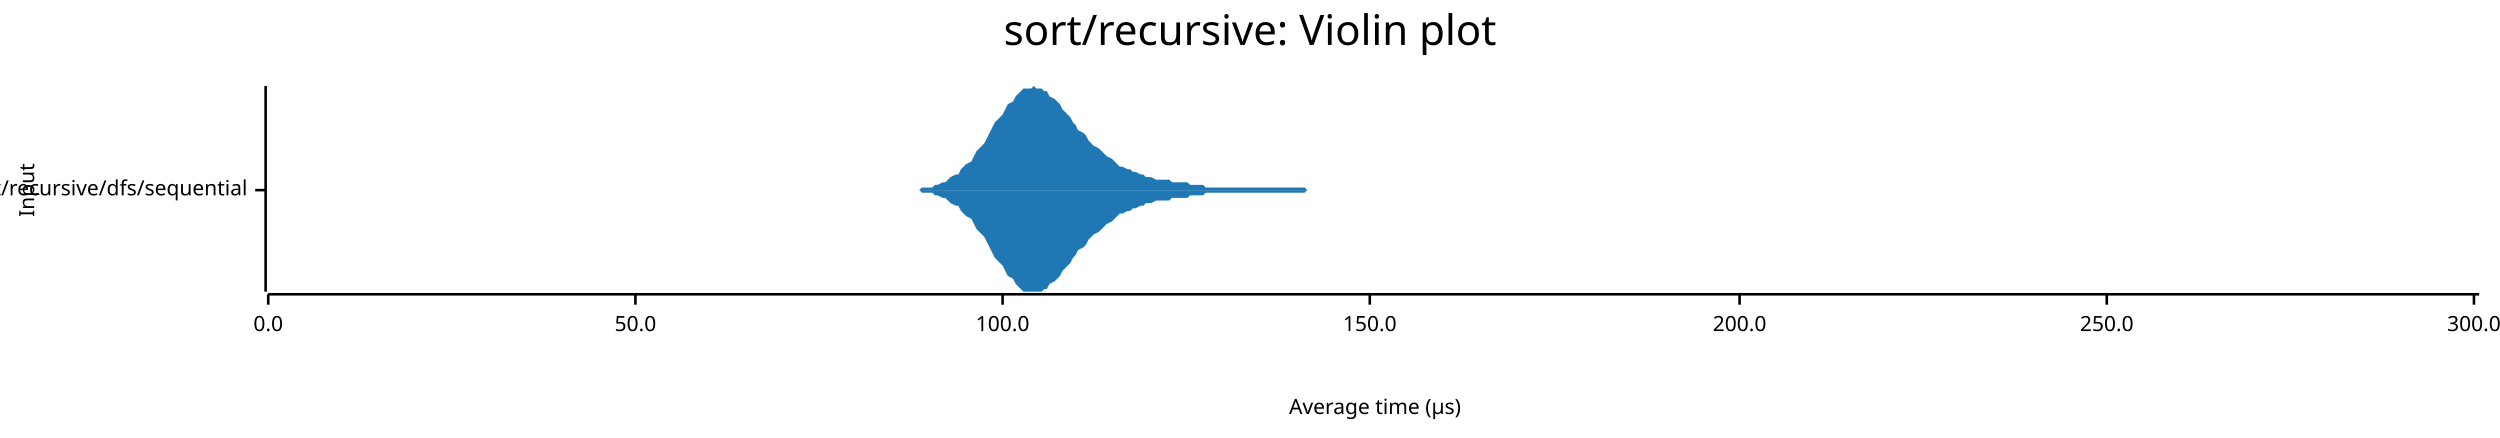
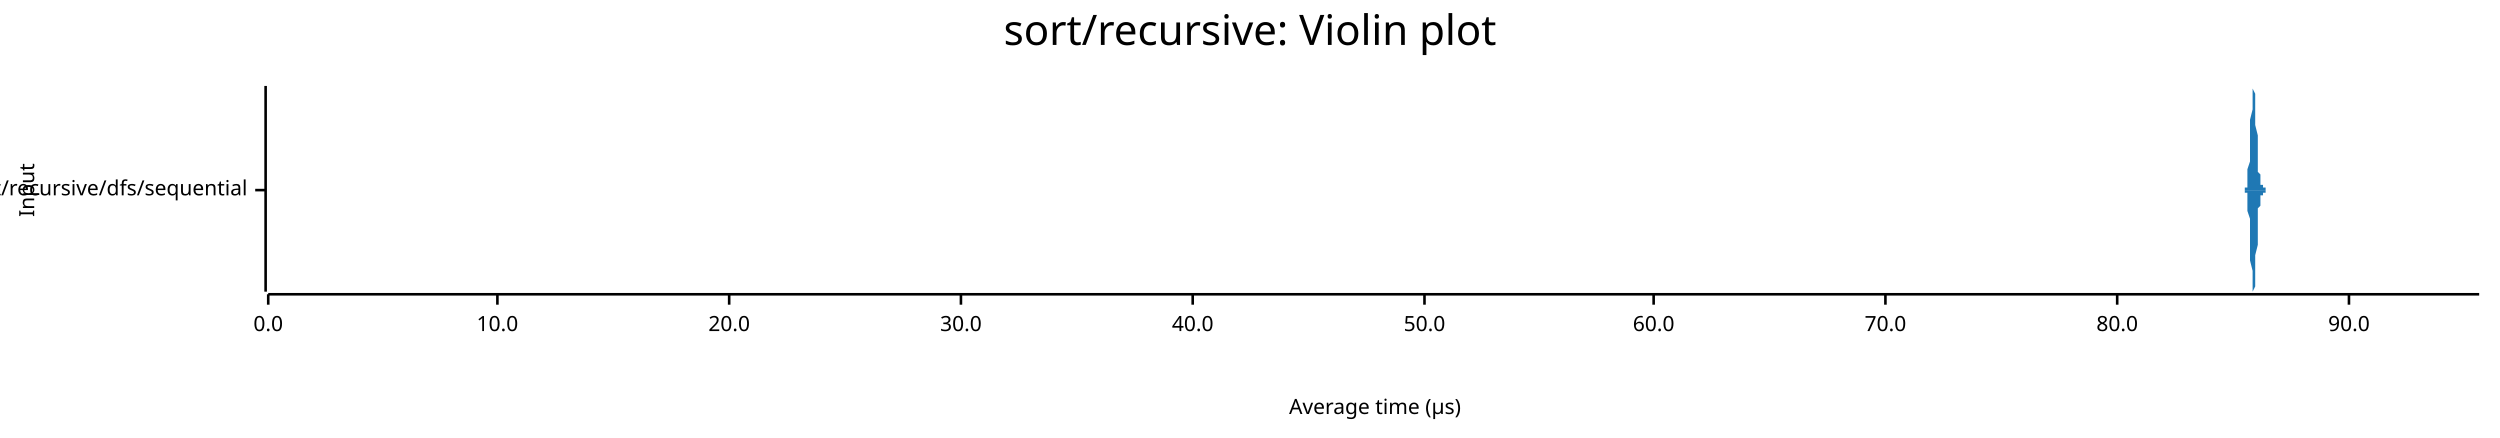
<svg xmlns="http://www.w3.org/2000/svg" width="960" height="168" viewBox="0 0 960 168">
  <text x="480" y="5" dy="0.76em" text-anchor="middle" font-family="sans-serif" font-size="16.129" opacity="1" fill="#000000">
sort/recursive: Violin plot
</text>
  <text x="7" y="73" dy="0.76em" text-anchor="middle" font-family="sans-serif" font-size="8.065" opacity="1" fill="#000000" transform="rotate(270, 7, 73)">
Input
</text>
  <text x="528" y="161" dy="-0.5ex" text-anchor="middle" font-family="sans-serif" font-size="8.065" opacity="1" fill="#000000">
Average time (µs)
</text>
  <polyline fill="none" opacity="1" stroke="#000000" stroke-width="1" points="102,33 102,112 " />
  <text x="95" y="73" dy="0.5ex" text-anchor="end" font-family="sans-serif" font-size="8.065" opacity="1" fill="#000000">
sort/recursive/dfs/sequential
</text>
  <polyline fill="none" opacity="1" stroke="#000000" stroke-width="1" points="98,73 102,73 " />
  <polyline fill="none" opacity="1" stroke="#000000" stroke-width="1" points="103,113 952,113 " />
  <text x="103" y="121" dy="0.76em" text-anchor="middle" font-family="sans-serif" font-size="8.065" opacity="1" fill="#000000">
0.0
</text>
  <polyline fill="none" opacity="1" stroke="#000000" stroke-width="1" points="103,113 103,117 " />
-   <text x="244" y="121" dy="0.76em" text-anchor="middle" font-family="sans-serif" font-size="8.065" opacity="1" fill="#000000">
+   <text x="191" y="121" dy="0.76em" text-anchor="middle" font-family="sans-serif" font-size="8.065" opacity="1" fill="#000000">
+ 10.0
+ </text>
+   <polyline fill="none" opacity="1" stroke="#000000" stroke-width="1" points="191,113 191,117 " />
+   <text x="280" y="121" dy="0.76em" text-anchor="middle" font-family="sans-serif" font-size="8.065" opacity="1" fill="#000000">
+ 20.0
+ </text>
+   <polyline fill="none" opacity="1" stroke="#000000" stroke-width="1" points="280,113 280,117 " />
+   <text x="369" y="121" dy="0.76em" text-anchor="middle" font-family="sans-serif" font-size="8.065" opacity="1" fill="#000000">
+ 30.0
+ </text>
+   <polyline fill="none" opacity="1" stroke="#000000" stroke-width="1" points="369,113 369,117 " />
+   <text x="458" y="121" dy="0.76em" text-anchor="middle" font-family="sans-serif" font-size="8.065" opacity="1" fill="#000000">
+ 40.0
+ </text>
+   <polyline fill="none" opacity="1" stroke="#000000" stroke-width="1" points="458,113 458,117 " />
+   <text x="547" y="121" dy="0.76em" text-anchor="middle" font-family="sans-serif" font-size="8.065" opacity="1" fill="#000000">
50.0
</text>
-   <polyline fill="none" opacity="1" stroke="#000000" stroke-width="1" points="244,113 244,117 " />
-   <text x="385" y="121" dy="0.76em" text-anchor="middle" font-family="sans-serif" font-size="8.065" opacity="1" fill="#000000">
- 100.0
+   <polyline fill="none" opacity="1" stroke="#000000" stroke-width="1" points="547,113 547,117 " />
+   <text x="635" y="121" dy="0.76em" text-anchor="middle" font-family="sans-serif" font-size="8.065" opacity="1" fill="#000000">
+ 60.0
</text>
-   <polyline fill="none" opacity="1" stroke="#000000" stroke-width="1" points="385,113 385,117 " />
-   <text x="526" y="121" dy="0.76em" text-anchor="middle" font-family="sans-serif" font-size="8.065" opacity="1" fill="#000000">
- 150.0
+   <polyline fill="none" opacity="1" stroke="#000000" stroke-width="1" points="635,113 635,117 " />
+   <text x="724" y="121" dy="0.76em" text-anchor="middle" font-family="sans-serif" font-size="8.065" opacity="1" fill="#000000">
+ 70.0
</text>
-   <polyline fill="none" opacity="1" stroke="#000000" stroke-width="1" points="526,113 526,117 " />
-   <text x="668" y="121" dy="0.76em" text-anchor="middle" font-family="sans-serif" font-size="8.065" opacity="1" fill="#000000">
- 200.0
+   <polyline fill="none" opacity="1" stroke="#000000" stroke-width="1" points="724,113 724,117 " />
+   <text x="813" y="121" dy="0.76em" text-anchor="middle" font-family="sans-serif" font-size="8.065" opacity="1" fill="#000000">
+ 80.0
</text>
-   <polyline fill="none" opacity="1" stroke="#000000" stroke-width="1" points="668,113 668,117 " />
-   <text x="809" y="121" dy="0.76em" text-anchor="middle" font-family="sans-serif" font-size="8.065" opacity="1" fill="#000000">
- 250.0
+   <polyline fill="none" opacity="1" stroke="#000000" stroke-width="1" points="813,113 813,117 " />
+   <text x="902" y="121" dy="0.76em" text-anchor="middle" font-family="sans-serif" font-size="8.065" opacity="1" fill="#000000">
+ 90.0
</text>
-   <polyline fill="none" opacity="1" stroke="#000000" stroke-width="1" points="809,113 809,117 " />
-   <text x="950" y="121" dy="0.76em" text-anchor="middle" font-family="sans-serif" font-size="8.065" opacity="1" fill="#000000">
- 300.0
- </text>
-   <polyline fill="none" opacity="1" stroke="#000000" stroke-width="1" points="950,113 950,117 " />
-   <polygon opacity="1" fill="#1F78B4" points="341,73 342,73 343,73 345,73 346,73 347,73 348,73 349,73 351,73 352,73 353,73 354,72 356,72 357,72 358,72 359,71 360,71 362,70 363,70 364,69 365,68 367,67 368,67 369,65 370,64 371,63 373,62 374,60 375,58 376,57 378,55 379,53 380,51 381,49 382,47 384,45 385,44 386,42 387,40 389,39 390,37 391,36 392,35 393,34 395,34 396,34 397,33 398,34 400,34 401,35 402,35 403,37 405,38 406,39 407,40 408,42 409,43 411,45 412,47 413,48 414,50 416,51 417,52 418,54 419,55 420,56 422,57 423,58 424,59 425,60 427,61 428,62 429,63 430,64 431,64 433,65 434,65 435,66 436,66 438,67 439,67 440,68 441,68 442,68 444,69 445,69 446,69 447,69 449,69 450,70 451,70 452,70 453,70 455,70 456,70 457,71 458,71 460,71 461,71 462,71 463,72 464,72 466,72 467,72 468,72 469,72 471,72 472,72 473,72 474,72 475,72 477,72 478,72 479,72 480,72 482,72 483,72 484,72 485,72 486,72 488,72 489,72 490,72 491,72 493,72 494,72 495,72 496,72 498,72 499,72 500,72 501,72 502,73 504,73 505,73 506,73 507,73 509,73 510,73 511,73 512,73 513,73 515,73 516,73 517,73 518,73 520,73 521,73 522,73 523,73 524,73 526,73 527,73 528,73 529,73 531,73 532,73 533,73 534,73 535,73 537,73 538,73 539,73 540,73 542,73 543,73 544,73 545,73 546,73 548,73 549,73 550,73 551,73 553,73 554,73 555,73 556,73 557,73 559,73 560,73 561,73 562,73 564,73 565,73 566,73 567,73 568,73 570,73 571,73 572,73 573,73 575,73 576,73 577,73 578,73 579,73 581,73 582,73 583,73 584,73 586,73 587,73 588,73 589,73 591,73 592,73 593,73 594,73 595,73 597,73 598,73 599,73 600,73 602,73 603,73 604,73 605,73 606,73 608,73 609,73 610,73 611,73 613,73 614,73 615,73 616,73 617,73 619,73 620,73 621,73 622,73 624,73 625,73 626,73 627,73 628,73 630,73 631,73 632,73 633,73 635,73 636,73 637,73 638,73 639,73 641,73 642,73 643,73 644,73 646,73 647,73 648,73 649,73 650,73 652,73 653,73 654,73 655,73 657,73 658,73 659,73 660,73 661,73 663,73 664,73 665,73 666,73 668,73 669,73 670,73 671,73 672,73 674,73 675,73 676,73 677,73 679,73 680,73 681,73 682,73 684,73 685,73 686,73 687,73 688,73 690,73 691,73 692,73 693,73 695,73 696,73 697,73 698,73 699,73 701,73 702,73 703,73 704,73 706,73 707,73 708,73 709,73 710,73 712,73 713,73 714,73 715,73 717,73 718,73 719,73 720,73 721,73 723,73 724,73 725,73 726,73 728,73 729,73 730,73 731,73 732,73 734,73 735,73 736,73 737,73 739,73 740,73 741,73 742,73 743,73 745,73 746,73 747,73 748,73 750,73 751,73 752,73 753,73 754,73 756,73 757,73 758,73 759,73 761,73 762,73 763,73 764,73 765,73 767,73 768,73 769,73 770,73 772,73 773,73 774,73 775,73 777,73 778,73 779,73 780,73 781,73 783,73 784,73 785,73 786,73 788,73 789,73 790,73 791,73 792,73 794,73 795,73 796,73 797,73 799,73 800,73 801,73 802,73 803,73 805,73 806,73 807,73 808,73 810,73 811,73 812,73 813,73 814,73 816,73 817,73 818,73 819,73 821,73 822,73 823,73 824,73 825,73 827,73 828,73 829,73 830,73 832,73 833,73 834,73 835,73 836,73 838,73 839,73 840,73 841,73 843,73 844,73 845,73 846,73 847,73 849,73 850,73 851,73 852,73 854,73 855,73 856,73 857,73 858,73 860,73 861,73 862,73 863,73 865,73 866,73 867,73 868,73 870,73 871,73 872,73 873,73 874,73 876,73 877,73 878,73 879,73 881,73 882,73 883,73 884,73 885,73 887,73 888,73 889,73 890,73 892,73 893,73 894,73 895,73 896,73 898,73 899,73 900,73 901,73 903,73 904,73 905,73 906,73 907,73 909,73 910,73 911,73 912,73 914,73 915,73 916,73 917,73 918,73 920,73 921,73 922,73 923,73 925,73 926,73 927,73 928,73 929,73 931,73 932,73 933,73 934,73 936,73 937,73 938,73 939,73 940,73 942,73 943,73 944,73 945,73 947,73 948,73 949,73 950,73 952,73 952,73 341,73 " />
-   <polygon opacity="1" fill="#1F78B4" points="341,73 342,73 343,73 345,73 346,73 347,73 348,73 349,73 351,73 352,73 353,73 354,74 356,74 357,74 358,74 359,75 360,75 362,76 363,76 364,77 365,78 367,79 368,79 369,81 370,82 371,83 373,84 374,86 375,88 376,89 378,91 379,93 380,95 381,97 382,99 384,101 385,102 386,104 387,106 389,107 390,109 391,110 392,111 393,112 395,112 396,112 397,112 398,112 400,112 401,111 402,111 403,109 405,108 406,107 407,106 408,104 409,103 411,101 412,99 413,98 414,96 416,95 417,94 418,92 419,91 420,90 422,89 423,88 424,87 425,86 427,85 428,84 429,83 430,82 431,82 433,81 434,81 435,80 436,80 438,79 439,79 440,78 441,78 442,78 444,77 445,77 446,77 447,77 449,77 450,76 451,76 452,76 453,76 455,76 456,76 457,75 458,75 460,75 461,75 462,75 463,74 464,74 466,74 467,74 468,74 469,74 471,74 472,74 473,74 474,74 475,74 477,74 478,74 479,74 480,74 482,74 483,74 484,74 485,74 486,74 488,74 489,74 490,74 491,74 493,74 494,74 495,74 496,74 498,74 499,74 500,74 501,74 502,73 504,73 505,73 506,73 507,73 509,73 510,73 511,73 512,73 513,73 515,73 516,73 517,73 518,73 520,73 521,73 522,73 523,73 524,73 526,73 527,73 528,73 529,73 531,73 532,73 533,73 534,73 535,73 537,73 538,73 539,73 540,73 542,73 543,73 544,73 545,73 546,73 548,73 549,73 550,73 551,73 553,73 554,73 555,73 556,73 557,73 559,73 560,73 561,73 562,73 564,73 565,73 566,73 567,73 568,73 570,73 571,73 572,73 573,73 575,73 576,73 577,73 578,73 579,73 581,73 582,73 583,73 584,73 586,73 587,73 588,73 589,73 591,73 592,73 593,73 594,73 595,73 597,73 598,73 599,73 600,73 602,73 603,73 604,73 605,73 606,73 608,73 609,73 610,73 611,73 613,73 614,73 615,73 616,73 617,73 619,73 620,73 621,73 622,73 624,73 625,73 626,73 627,73 628,73 630,73 631,73 632,73 633,73 635,73 636,73 637,73 638,73 639,73 641,73 642,73 643,73 644,73 646,73 647,73 648,73 649,73 650,73 652,73 653,73 654,73 655,73 657,73 658,73 659,73 660,73 661,73 663,73 664,73 665,73 666,73 668,73 669,73 670,73 671,73 672,73 674,73 675,73 676,73 677,73 679,73 680,73 681,73 682,73 684,73 685,73 686,73 687,73 688,73 690,73 691,73 692,73 693,73 695,73 696,73 697,73 698,73 699,73 701,73 702,73 703,73 704,73 706,73 707,73 708,73 709,73 710,73 712,73 713,73 714,73 715,73 717,73 718,73 719,73 720,73 721,73 723,73 724,73 725,73 726,73 728,73 729,73 730,73 731,73 732,73 734,73 735,73 736,73 737,73 739,73 740,73 741,73 742,73 743,73 745,73 746,73 747,73 748,73 750,73 751,73 752,73 753,73 754,73 756,73 757,73 758,73 759,73 761,73 762,73 763,73 764,73 765,73 767,73 768,73 769,73 770,73 772,73 773,73 774,73 775,73 777,73 778,73 779,73 780,73 781,73 783,73 784,73 785,73 786,73 788,73 789,73 790,73 791,73 792,73 794,73 795,73 796,73 797,73 799,73 800,73 801,73 802,73 803,73 805,73 806,73 807,73 808,73 810,73 811,73 812,73 813,73 814,73 816,73 817,73 818,73 819,73 821,73 822,73 823,73 824,73 825,73 827,73 828,73 829,73 830,73 832,73 833,73 834,73 835,73 836,73 838,73 839,73 840,73 841,73 843,73 844,73 845,73 846,73 847,73 849,73 850,73 851,73 852,73 854,73 855,73 856,73 857,73 858,73 860,73 861,73 862,73 863,73 865,73 866,73 867,73 868,73 870,73 871,73 872,73 873,73 874,73 876,73 877,73 878,73 879,73 881,73 882,73 883,73 884,73 885,73 887,73 888,73 889,73 890,73 892,73 893,73 894,73 895,73 896,73 898,73 899,73 900,73 901,73 903,73 904,73 905,73 906,73 907,73 909,73 910,73 911,73 912,73 914,73 915,73 916,73 917,73 918,73 920,73 921,73 922,73 923,73 925,73 926,73 927,73 928,73 929,73 931,73 932,73 933,73 934,73 936,73 937,73 938,73 939,73 940,73 942,73 943,73 944,73 945,73 947,73 948,73 949,73 950,73 952,73 952,73 341,73 " />
+   <polyline fill="none" opacity="1" stroke="#000000" stroke-width="1" points="902,113 902,117 " />
+   <polygon opacity="1" fill="#1F78B4" points="861,73 861,73 862,73 862,73 862,73 862,73 862,72 863,72 863,71 863,70 863,69 863,67 863,65 864,62 864,58 864,55 864,50 864,46 865,42 865,39 865,36 865,34 865,33 865,34 866,36 866,38 866,41 866,44 866,48 867,52 867,55 867,58 867,61 867,64 867,66 868,67 868,69 868,70 868,70 868,71 869,71 869,72 869,72 869,72 869,72 869,72 870,72 870,72 870,73 870,73 870,73 871,73 871,73 871,73 871,73 871,73 871,73 872,73 872,73 872,73 872,73 872,73 873,73 873,73 873,73 873,73 873,73 873,73 874,73 874,73 874,73 874,73 874,73 875,73 875,73 875,73 875,73 875,73 875,73 876,73 876,73 876,73 876,73 876,73 876,73 877,73 877,73 877,73 877,73 877,73 878,73 878,73 878,73 878,73 878,73 878,73 879,73 879,73 879,73 879,73 879,73 880,73 880,73 880,73 880,73 880,73 880,73 881,73 881,73 881,73 881,73 881,73 882,73 882,73 882,73 882,73 882,73 882,73 883,73 883,73 883,73 883,73 883,73 884,73 884,73 884,73 884,73 884,73 884,73 885,73 885,73 885,73 885,73 885,73 886,73 886,73 886,73 886,73 886,73 886,73 887,73 887,73 887,73 887,73 887,73 888,73 888,73 888,73 888,73 888,73 888,73 889,73 889,73 889,73 889,73 889,73 890,73 890,73 890,73 890,73 890,73 890,73 891,73 891,73 891,73 891,73 891,73 891,73 892,73 892,73 892,73 892,73 892,73 893,73 893,73 893,73 893,73 893,73 893,73 894,73 894,73 894,73 894,73 894,73 895,73 895,73 895,73 895,73 895,73 895,73 896,73 896,73 896,73 896,73 896,73 897,73 897,73 897,73 897,73 897,73 897,73 898,73 898,73 898,73 898,73 898,73 899,73 899,73 899,73 899,73 899,73 899,73 900,73 900,73 900,73 900,73 900,73 901,73 901,73 901,73 901,73 901,73 901,73 902,73 902,73 902,73 902,73 902,73 903,73 903,73 903,73 903,73 903,73 903,73 904,73 904,73 904,73 904,73 904,73 905,73 905,73 905,73 905,73 905,73 905,73 906,73 906,73 906,73 906,73 906,73 906,73 907,73 907,73 907,73 907,73 907,73 908,73 908,73 908,73 908,73 908,73 908,73 909,73 909,73 909,73 909,73 909,73 910,73 910,73 910,73 910,73 910,73 910,73 911,73 911,73 911,73 911,73 911,73 912,73 912,73 912,73 912,73 912,73 912,73 913,73 913,73 913,73 913,73 913,73 914,73 914,73 914,73 914,73 914,73 914,73 915,73 915,73 915,73 915,73 915,73 916,73 916,73 916,73 916,73 916,73 916,73 917,73 917,73 917,73 917,73 917,73 918,73 918,73 918,73 918,73 918,73 918,73 919,73 919,73 919,73 919,73 919,73 920,73 920,73 920,73 920,73 920,73 920,73 921,73 921,73 921,73 921,73 921,73 921,73 922,73 922,73 922,73 922,73 922,73 923,73 923,73 923,73 923,73 923,73 923,73 924,73 924,73 924,73 924,73 924,73 925,73 925,73 925,73 925,73 925,73 925,73 926,73 926,73 926,73 926,73 926,73 927,73 927,73 927,73 927,73 927,73 927,73 928,73 928,73 928,73 928,73 928,73 929,73 929,73 929,73 929,73 929,73 929,73 930,73 930,73 930,73 930,73 930,73 931,73 931,73 931,73 931,73 931,73 931,73 932,73 932,73 932,73 932,73 932,73 933,73 933,73 933,73 933,73 933,73 933,73 934,73 934,73 934,73 934,73 934,73 935,73 935,73 935,73 935,73 935,73 935,73 936,73 936,73 936,73 936,73 936,73 936,73 937,73 937,73 937,73 937,73 937,73 938,73 938,73 938,73 938,73 938,73 938,73 939,73 939,73 939,73 939,73 939,73 940,73 940,73 940,73 940,73 940,73 940,73 941,73 941,73 941,73 941,73 941,73 942,73 942,73 942,73 942,73 942,73 942,73 943,73 943,73 943,73 943,73 943,73 944,73 944,73 944,73 944,73 944,73 944,73 945,73 945,73 945,73 945,73 945,73 946,73 946,73 946,73 946,73 946,73 946,73 947,73 947,73 947,73 947,73 947,73 948,73 948,73 948,73 948,73 948,73 948,73 949,73 949,73 949,73 949,73 949,73 950,73 950,73 950,73 950,73 950,73 950,73 951,73 951,73 951,73 951,73 951,73 952,73 952,73 861,73 " />
+   <polygon opacity="1" fill="#1F78B4" points="861,73 861,73 862,73 862,73 862,73 862,73 862,74 863,74 863,75 863,76 863,77 863,79 863,81 864,84 864,88 864,91 864,96 864,100 865,104 865,107 865,110 865,112 865,112 865,112 866,110 866,108 866,105 866,102 866,98 867,94 867,91 867,88 867,85 867,82 867,80 868,79 868,77 868,76 868,76 868,75 869,75 869,74 869,74 869,74 869,74 869,74 870,74 870,74 870,73 870,73 870,73 871,73 871,73 871,73 871,73 871,73 871,73 872,73 872,73 872,73 872,73 872,73 873,73 873,73 873,73 873,73 873,73 873,73 874,73 874,73 874,73 874,73 874,73 875,73 875,73 875,73 875,73 875,73 875,73 876,73 876,73 876,73 876,73 876,73 876,73 877,73 877,73 877,73 877,73 877,73 878,73 878,73 878,73 878,73 878,73 878,73 879,73 879,73 879,73 879,73 879,73 880,73 880,73 880,73 880,73 880,73 880,73 881,73 881,73 881,73 881,73 881,73 882,73 882,73 882,73 882,73 882,73 882,73 883,73 883,73 883,73 883,73 883,73 884,73 884,73 884,73 884,73 884,73 884,73 885,73 885,73 885,73 885,73 885,73 886,73 886,73 886,73 886,73 886,73 886,73 887,73 887,73 887,73 887,73 887,73 888,73 888,73 888,73 888,73 888,73 888,73 889,73 889,73 889,73 889,73 889,73 890,73 890,73 890,73 890,73 890,73 890,73 891,73 891,73 891,73 891,73 891,73 891,73 892,73 892,73 892,73 892,73 892,73 893,73 893,73 893,73 893,73 893,73 893,73 894,73 894,73 894,73 894,73 894,73 895,73 895,73 895,73 895,73 895,73 895,73 896,73 896,73 896,73 896,73 896,73 897,73 897,73 897,73 897,73 897,73 897,73 898,73 898,73 898,73 898,73 898,73 899,73 899,73 899,73 899,73 899,73 899,73 900,73 900,73 900,73 900,73 900,73 901,73 901,73 901,73 901,73 901,73 901,73 902,73 902,73 902,73 902,73 902,73 903,73 903,73 903,73 903,73 903,73 903,73 904,73 904,73 904,73 904,73 904,73 905,73 905,73 905,73 905,73 905,73 905,73 906,73 906,73 906,73 906,73 906,73 906,73 907,73 907,73 907,73 907,73 907,73 908,73 908,73 908,73 908,73 908,73 908,73 909,73 909,73 909,73 909,73 909,73 910,73 910,73 910,73 910,73 910,73 910,73 911,73 911,73 911,73 911,73 911,73 912,73 912,73 912,73 912,73 912,73 912,73 913,73 913,73 913,73 913,73 913,73 914,73 914,73 914,73 914,73 914,73 914,73 915,73 915,73 915,73 915,73 915,73 916,73 916,73 916,73 916,73 916,73 916,73 917,73 917,73 917,73 917,73 917,73 918,73 918,73 918,73 918,73 918,73 918,73 919,73 919,73 919,73 919,73 919,73 920,73 920,73 920,73 920,73 920,73 920,73 921,73 921,73 921,73 921,73 921,73 921,73 922,73 922,73 922,73 922,73 922,73 923,73 923,73 923,73 923,73 923,73 923,73 924,73 924,73 924,73 924,73 924,73 925,73 925,73 925,73 925,73 925,73 925,73 926,73 926,73 926,73 926,73 926,73 927,73 927,73 927,73 927,73 927,73 927,73 928,73 928,73 928,73 928,73 928,73 929,73 929,73 929,73 929,73 929,73 929,73 930,73 930,73 930,73 930,73 930,73 931,73 931,73 931,73 931,73 931,73 931,73 932,73 932,73 932,73 932,73 932,73 933,73 933,73 933,73 933,73 933,73 933,73 934,73 934,73 934,73 934,73 934,73 935,73 935,73 935,73 935,73 935,73 935,73 936,73 936,73 936,73 936,73 936,73 936,73 937,73 937,73 937,73 937,73 937,73 938,73 938,73 938,73 938,73 938,73 938,73 939,73 939,73 939,73 939,73 939,73 940,73 940,73 940,73 940,73 940,73 940,73 941,73 941,73 941,73 941,73 941,73 942,73 942,73 942,73 942,73 942,73 942,73 943,73 943,73 943,73 943,73 943,73 944,73 944,73 944,73 944,73 944,73 944,73 945,73 945,73 945,73 945,73 945,73 946,73 946,73 946,73 946,73 946,73 946,73 947,73 947,73 947,73 947,73 947,73 948,73 948,73 948,73 948,73 948,73 948,73 949,73 949,73 949,73 949,73 949,73 950,73 950,73 950,73 950,73 950,73 950,73 951,73 951,73 951,73 951,73 951,73 952,73 952,73 861,73 " />
</svg>
